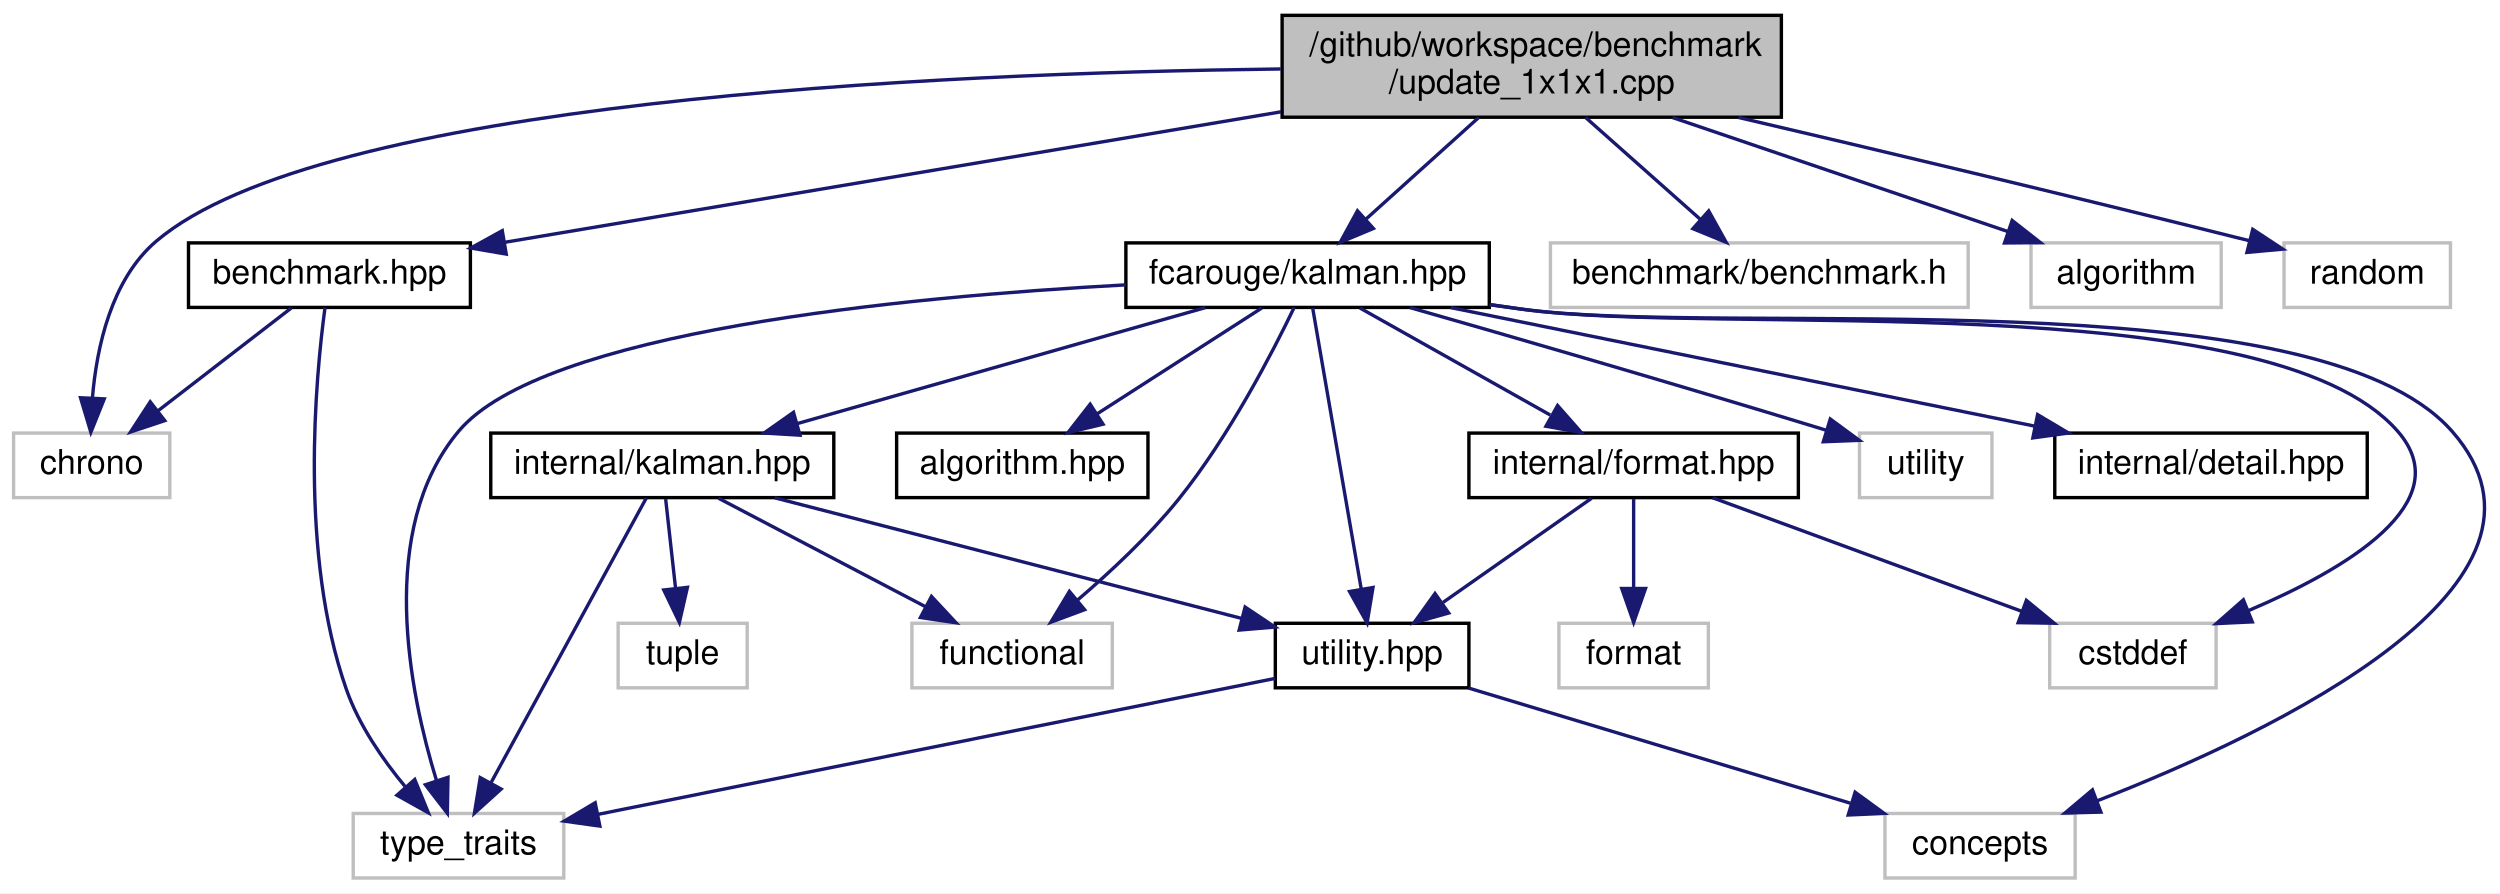
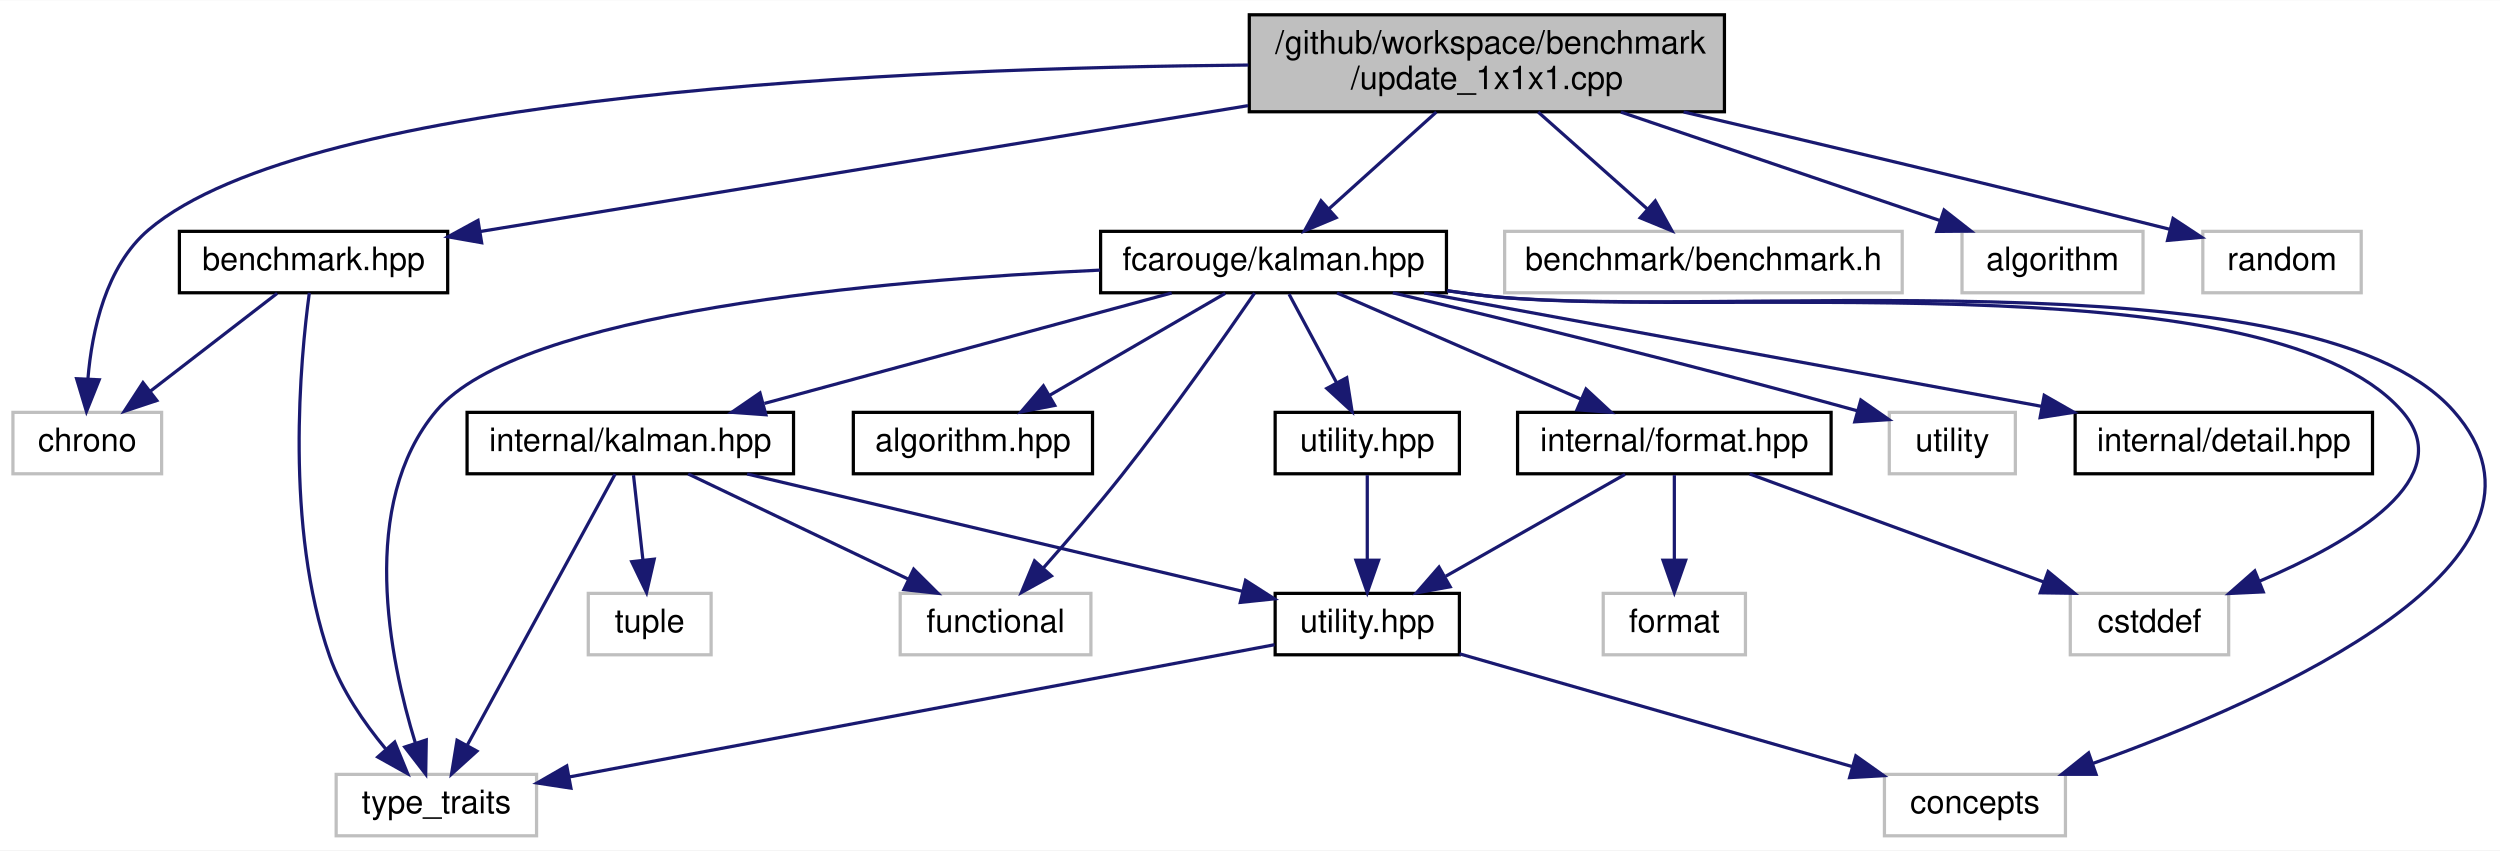
- <svg xmlns="http://www.w3.org/2000/svg" xmlns:xlink="http://www.w3.org/1999/xlink" width="736pt" height="263pt" viewBox="0.00 0.00 736.09 263.00">
+ <svg xmlns="http://www.w3.org/2000/svg" xmlns:xlink="http://www.w3.org/1999/xlink" width="773pt" height="263pt" viewBox="0.00 0.00 773.44 263.00">
  <g id="graph0" class="graph" transform="scale(1 1) rotate(0) translate(4 259)">
-     <polygon fill="white" stroke="transparent" points="-4,4 -4,-259 732.09,-259 732.09,4 -4,4" />
+     <polygon fill="white" stroke="transparent" points="-4,4 -4,-259 769.44,-259 769.44,4 -4,4" />
    <g id="node1" class="node">
      <g id="a_node1">
        <a xlink:title=" ">
-           <polygon fill="#bfbfbf" stroke="black" points="373.5,-224.5 373.5,-254.5 520.5,-254.5 520.5,-224.5 373.5,-224.5" />
-           <text text-anchor="start" x="381.5" y="-242.5" font-family="Helvetica,sans-Serif" font-size="10.00">/github/workspace/benchmark</text>
-           <text text-anchor="middle" x="447" y="-231.5" font-family="Helvetica,sans-Serif" font-size="10.00">/update_1x1x1.cpp</text>
+           <polygon fill="#bfbfbf" stroke="black" points="382.5,-224.5 382.5,-254.5 529.5,-254.5 529.5,-224.5 382.5,-224.5" />
+           <text text-anchor="start" x="390.5" y="-242.5" font-family="Helvetica,sans-Serif" font-size="10.00">/github/workspace/benchmark</text>
+           <text text-anchor="middle" x="456" y="-231.5" font-family="Helvetica,sans-Serif" font-size="10.00">/update_1x1x1.cpp</text>
        </a>
      </g>
    </g>
    <g id="node2" class="node">
      <g id="a_node2">
        <a xlink:href="benchmark_8hpp.xhtml" target="_top" xlink:title="Benchmarking support.">
          <polygon fill="white" stroke="black" points="51.5,-168.5 51.5,-187.5 134.5,-187.5 134.5,-168.5 51.5,-168.5" />
          <text text-anchor="middle" x="93" y="-175.5" font-family="Helvetica,sans-Serif" font-size="10.00">benchmark.hpp</text>
        </a>
      </g>
    </g>
    <g id="edge1" class="edge">
-       <path fill="none" stroke="midnightblue" d="M373.22,-226.1C304.84,-214.61 204.86,-197.8 144.64,-187.68" />
-       <polygon fill="midnightblue" stroke="midnightblue" points="145.05,-184.2 134.61,-185.99 143.89,-191.1 145.05,-184.2" />
+       <path fill="none" stroke="midnightblue" d="M382.1,-226.39C311.41,-214.8 206.64,-197.63 144.54,-187.45" />
+       <polygon fill="midnightblue" stroke="midnightblue" points="145.01,-183.98 134.58,-185.82 143.88,-190.89 145.01,-183.98" />
    </g>
    <g id="node3" class="node">
      <g id="a_node3">
        <a xlink:title=" ">
          <polygon fill="white" stroke="#bfbfbf" points="0,-112.5 0,-131.5 46,-131.5 46,-112.5 0,-112.5" />
          <text text-anchor="middle" x="23" y="-119.5" font-family="Helvetica,sans-Serif" font-size="10.00">chrono</text>
        </a>
      </g>
    </g>
-     <g id="edge26" class="edge">
-       <path fill="none" stroke="midnightblue" d="M373.09,-238.71C270.06,-237.46 90.42,-229.22 42,-188 28.73,-176.7 24.46,-156.7 23.21,-141.86" />
-       <polygon fill="midnightblue" stroke="midnightblue" points="26.7,-141.57 22.75,-131.74 19.71,-141.89 26.7,-141.57" />
+     <g id="edge27" class="edge">
+       <path fill="none" stroke="midnightblue" d="M382.21,-238.95C277.2,-238.05 91.82,-230.29 42,-188 28.72,-176.72 24.44,-156.71 23.2,-141.87" />
+       <polygon fill="midnightblue" stroke="midnightblue" points="26.69,-141.58 22.75,-131.75 19.7,-141.9 26.69,-141.58" />
    </g>
    <g id="node5" class="node">
      <g id="a_node5">
        <a xlink:href="kalman_8hpp.xhtml" target="_top" xlink:title="The Kalman filter-class and library top-level header.">
-           <polygon fill="white" stroke="black" points="327.5,-168.5 327.5,-187.5 434.5,-187.5 434.5,-168.5 327.5,-168.5" />
-           <text text-anchor="middle" x="381" y="-175.5" font-family="Helvetica,sans-Serif" font-size="10.00">fcarouge/kalman.hpp</text>
+           <polygon fill="white" stroke="black" points="336.5,-168.5 336.5,-187.5 443.5,-187.5 443.5,-168.5 336.5,-168.5" />
+           <text text-anchor="middle" x="390" y="-175.5" font-family="Helvetica,sans-Serif" font-size="10.00">fcarouge/kalman.hpp</text>
        </a>
      </g>
    </g>
    <g id="edge4" class="edge">
-       <path fill="none" stroke="midnightblue" d="M431.36,-224.4C421.37,-215.4 408.42,-203.72 398.15,-194.47" />
-       <polygon fill="midnightblue" stroke="midnightblue" points="400.37,-191.75 390.6,-187.66 395.69,-196.95 400.37,-191.75" />
-     </g>
-     <g id="node17" class="node">
-       <g id="a_node17">
-         <a xlink:title=" ">
-           <polygon fill="white" stroke="#bfbfbf" points="452.5,-168.5 452.5,-187.5 575.5,-187.5 575.5,-168.5 452.5,-168.5" />
-           <text text-anchor="middle" x="514" y="-175.5" font-family="Helvetica,sans-Serif" font-size="10.00">benchmark/benchmark.h</text>
-         </a>
-       </g>
-     </g>
-     <g id="edge24" class="edge">
-       <path fill="none" stroke="midnightblue" d="M462.88,-224.4C473.02,-215.4 486.16,-203.72 496.59,-194.47" />
-       <polygon fill="midnightblue" stroke="midnightblue" points="499.1,-196.92 504.25,-187.66 494.45,-191.68 499.1,-196.92" />
+       <path fill="none" stroke="midnightblue" d="M440.36,-224.4C430.37,-215.4 417.42,-203.72 407.15,-194.47" />
+       <polygon fill="midnightblue" stroke="midnightblue" points="409.37,-191.75 399.6,-187.66 404.69,-196.95 409.37,-191.75" />
    </g>
    <g id="node18" class="node">
      <g id="a_node18">
        <a xlink:title=" ">
-           <polygon fill="white" stroke="#bfbfbf" points="594,-168.5 594,-187.5 650,-187.5 650,-168.5 594,-168.5" />
-           <text text-anchor="middle" x="622" y="-175.5" font-family="Helvetica,sans-Serif" font-size="10.00">algorithm</text>
+           <polygon fill="white" stroke="#bfbfbf" points="461.5,-168.5 461.5,-187.5 584.5,-187.5 584.5,-168.5 461.5,-168.5" />
+           <text text-anchor="middle" x="523" y="-175.5" font-family="Helvetica,sans-Serif" font-size="10.00">benchmark/benchmark.h</text>
        </a>
      </g>
    </g>
    <g id="edge25" class="edge">
-       <path fill="none" stroke="midnightblue" d="M488.47,-224.4C518.58,-214.16 558.85,-200.47 587.27,-190.81" />
-       <polygon fill="midnightblue" stroke="midnightblue" points="588.45,-194.1 596.79,-187.57 586.2,-187.48 588.45,-194.1" />
+       <path fill="none" stroke="midnightblue" d="M471.88,-224.4C482.02,-215.4 495.16,-203.72 505.59,-194.47" />
+       <polygon fill="midnightblue" stroke="midnightblue" points="508.1,-196.92 513.25,-187.66 503.45,-191.68 508.1,-196.92" />
    </g>
    <g id="node19" class="node">
      <g id="a_node19">
        <a xlink:title=" ">
-           <polygon fill="white" stroke="#bfbfbf" points="668.5,-168.5 668.5,-187.5 717.5,-187.5 717.5,-168.5 668.5,-168.5" />
-           <text text-anchor="middle" x="693" y="-175.5" font-family="Helvetica,sans-Serif" font-size="10.00">random</text>
-         </a>
-       </g>
-     </g>
-     <g id="edge27" class="edge">
-       <path fill="none" stroke="midnightblue" d="M507.87,-224.43C547.98,-215.05 601.89,-202.27 658.32,-188.13" />
-       <polygon fill="midnightblue" stroke="midnightblue" points="659.29,-191.49 668.14,-185.66 657.58,-184.7 659.29,-191.49" />
+           <polygon fill="white" stroke="#bfbfbf" points="603,-168.5 603,-187.5 659,-187.5 659,-168.5 603,-168.5" />
+           <text text-anchor="middle" x="631" y="-175.5" font-family="Helvetica,sans-Serif" font-size="10.00">algorithm</text>
+         </a>
+       </g>
+     </g>
+     <g id="edge26" class="edge">
+       <path fill="none" stroke="midnightblue" d="M497.47,-224.4C527.58,-214.16 567.85,-200.47 596.27,-190.81" />
+       <polygon fill="midnightblue" stroke="midnightblue" points="597.45,-194.1 605.79,-187.57 595.2,-187.48 597.45,-194.1" />
+     </g>
+     <g id="node20" class="node">
+       <g id="a_node20">
+         <a xlink:title=" ">
+           <polygon fill="white" stroke="#bfbfbf" points="677.5,-168.5 677.5,-187.5 726.5,-187.5 726.5,-168.5 677.5,-168.5" />
+           <text text-anchor="middle" x="702" y="-175.5" font-family="Helvetica,sans-Serif" font-size="10.00">random</text>
+         </a>
+       </g>
+     </g>
+     <g id="edge28" class="edge">
+       <path fill="none" stroke="midnightblue" d="M516.87,-224.43C556.98,-215.05 610.89,-202.27 667.32,-188.13" />
+       <polygon fill="midnightblue" stroke="midnightblue" points="668.29,-191.49 677.14,-185.66 666.58,-184.7 668.29,-191.49" />
    </g>
    <g id="edge2" class="edge">
      <path fill="none" stroke="midnightblue" d="M81.75,-168.32C71.2,-160.18 55.2,-147.84 42.56,-138.09" />
      <polygon fill="midnightblue" stroke="midnightblue" points="44.51,-135.17 34.45,-131.83 40.23,-140.71 44.51,-135.17" />
    </g>
    <g id="node4" class="node">
      <g id="a_node4">
        <a xlink:title=" ">
          <polygon fill="white" stroke="#bfbfbf" points="100,-0.5 100,-19.5 162,-19.5 162,-0.5 100,-0.5" />
          <text text-anchor="middle" x="131" y="-7.5" font-family="Helvetica,sans-Serif" font-size="10.00">type_traits</text>
        </a>
      </g>
    </g>
    <g id="edge3" class="edge">
      <path fill="none" stroke="midnightblue" d="M91.7,-168.47C88.96,-148.25 83.96,-96.08 98,-56 101.67,-45.53 108.66,-35.41 115.27,-27.44" />
      <polygon fill="midnightblue" stroke="midnightblue" points="118.11,-29.51 122.12,-19.71 112.87,-24.87 118.11,-29.51" />
    </g>
-     <g id="edge21" class="edge">
-       <path fill="none" stroke="midnightblue" d="M327.49,-175.14C261.65,-171.59 155.54,-161.35 131,-132 106.83,-103.09 116.53,-55.29 124.5,-29.26" />
-       <polygon fill="midnightblue" stroke="midnightblue" points="127.9,-30.15 127.71,-19.56 121.25,-27.96 127.9,-30.15" />
+     <g id="edge22" class="edge">
+       <path fill="none" stroke="midnightblue" d="M336.34,-175.51C268.3,-172.37 156.71,-162.56 131,-132 106.74,-103.16 116.48,-55.33 124.48,-29.28" />
+       <polygon fill="midnightblue" stroke="midnightblue" points="127.88,-30.16 127.7,-19.57 121.23,-27.96 127.88,-30.16" />
    </g>
    <g id="node6" class="node">
      <g id="a_node6">
        <a xlink:href="algorithm_8hpp.xhtml" target="_top" xlink:title="The collection of Kalman algorithms.">
          <polygon fill="white" stroke="black" points="260,-112.5 260,-131.5 334,-131.5 334,-112.5 260,-112.5" />
          <text text-anchor="middle" x="297" y="-119.5" font-family="Helvetica,sans-Serif" font-size="10.00">algorithm.hpp</text>
        </a>
      </g>
    </g>
    <g id="edge5" class="edge">
-       <path fill="none" stroke="midnightblue" d="M367.5,-168.32C354.4,-159.9 334.29,-146.97 318.89,-137.07" />
-       <polygon fill="midnightblue" stroke="midnightblue" points="320.77,-134.12 310.46,-131.65 316.98,-140.01 320.77,-134.12" />
+       <path fill="none" stroke="midnightblue" d="M375.06,-168.32C360.41,-159.82 337.87,-146.73 320.76,-136.8" />
+       <polygon fill="midnightblue" stroke="midnightblue" points="322.31,-133.65 311.9,-131.65 318.8,-139.7 322.31,-133.65" />
    </g>
    <g id="node7" class="node">
      <g id="a_node7">
        <a xlink:href="format_8hpp.xhtml" target="_top" xlink:title=" ">
-           <polygon fill="white" stroke="black" points="428.5,-112.5 428.5,-131.5 525.5,-131.5 525.5,-112.5 428.5,-112.5" />
-           <text text-anchor="middle" x="477" y="-119.5" font-family="Helvetica,sans-Serif" font-size="10.00">internal/format.hpp</text>
+           <polygon fill="white" stroke="black" points="465.5,-112.5 465.5,-131.5 562.5,-131.5 562.5,-112.5 465.5,-112.5" />
+           <text text-anchor="middle" x="514" y="-119.5" font-family="Helvetica,sans-Serif" font-size="10.00">internal/format.hpp</text>
        </a>
      </g>
    </g>
    <g id="edge6" class="edge">
-       <path fill="none" stroke="midnightblue" d="M396.42,-168.32C411.54,-159.82 434.82,-146.73 452.47,-136.8" />
-       <polygon fill="midnightblue" stroke="midnightblue" points="454.61,-139.61 461.61,-131.65 451.18,-133.51 454.61,-139.61" />
-     </g>
-     <g id="node8" class="node">
-       <g id="a_node8">
-         <a xlink:href="utility_8hpp.xhtml" target="_top" xlink:title=" ">
-           <polygon fill="white" stroke="black" points="371.5,-56.5 371.5,-75.5 428.5,-75.5 428.5,-56.5 371.5,-56.5" />
-           <text text-anchor="middle" x="400" y="-63.5" font-family="Helvetica,sans-Serif" font-size="10.00">utility.hpp</text>
-         </a>
-       </g>
-     </g>
-     <g id="edge17" class="edge">
-       <path fill="none" stroke="midnightblue" d="M382.49,-168.37C385.56,-150.62 392.63,-109.67 396.79,-85.6" />
-       <polygon fill="midnightblue" stroke="midnightblue" points="400.26,-86.04 398.52,-75.59 393.36,-84.85 400.26,-86.04" />
+       <path fill="none" stroke="midnightblue" d="M409.65,-168.44C429.96,-159.6 461.9,-145.69 485.1,-135.59" />
+       <polygon fill="midnightblue" stroke="midnightblue" points="486.67,-138.72 494.44,-131.52 483.88,-132.3 486.67,-138.72" />
    </g>
    <g id="node9" class="node">
      <g id="a_node9">
        <a xlink:title=" ">
-           <polygon fill="white" stroke="#bfbfbf" points="551,-0.5 551,-19.5 607,-19.5 607,-0.5 551,-0.5" />
-           <text text-anchor="middle" x="579" y="-7.5" font-family="Helvetica,sans-Serif" font-size="10.00">concepts</text>
-         </a>
-       </g>
-     </g>
-     <g id="edge18" class="edge">
-       <path fill="none" stroke="midnightblue" d="M434.61,-169.3C437.79,-168.86 440.94,-168.42 444,-168 504.84,-159.66 677.5,-178.17 718,-132 757.23,-87.28 666.15,-43.69 613.36,-23.18" />
-       <polygon fill="midnightblue" stroke="midnightblue" points="614.58,-19.9 603.99,-19.63 612.09,-26.45 614.58,-19.9" />
+           <polygon fill="white" stroke="#bfbfbf" points="579,-0.5 579,-19.5 635,-19.5 635,-0.5 579,-0.5" />
+           <text text-anchor="middle" x="607" y="-7.5" font-family="Helvetica,sans-Serif" font-size="10.00">concepts</text>
+         </a>
+       </g>
+     </g>
+     <g id="edge19" class="edge">
+       <path fill="none" stroke="midnightblue" d="M443.76,-169.11C446.54,-168.73 449.3,-168.36 452,-168 519.22,-159.13 709.97,-182.7 755,-132 795.96,-85.89 699.46,-42.96 643.48,-22.89" />
+       <polygon fill="midnightblue" stroke="midnightblue" points="644.47,-19.53 633.88,-19.53 642.16,-26.14 644.47,-19.53" />
    </g>
    <g id="node10" class="node">
      <g id="a_node10">
        <a xlink:title=" ">
-           <polygon fill="white" stroke="#bfbfbf" points="599.5,-56.5 599.5,-75.5 648.5,-75.5 648.5,-56.5 599.5,-56.5" />
-           <text text-anchor="middle" x="624" y="-63.5" font-family="Helvetica,sans-Serif" font-size="10.00">cstddef</text>
-         </a>
-       </g>
-     </g>
-     <g id="edge19" class="edge">
-       <path fill="none" stroke="midnightblue" d="M434.61,-169.33C437.79,-168.88 440.94,-168.43 444,-168 501.32,-159.91 664,-175.67 702,-132 720.19,-111.09 686.62,-91.35 658,-79.22" />
-       <polygon fill="midnightblue" stroke="midnightblue" points="659.15,-75.91 648.57,-75.41 656.53,-82.41 659.15,-75.91" />
+           <polygon fill="white" stroke="#bfbfbf" points="636.5,-56.5 636.5,-75.5 685.5,-75.5 685.5,-56.5 636.5,-56.5" />
+           <text text-anchor="middle" x="661" y="-63.5" font-family="Helvetica,sans-Serif" font-size="10.00">cstddef</text>
+         </a>
+       </g>
+     </g>
+     <g id="edge20" class="edge">
+       <path fill="none" stroke="midnightblue" d="M443.76,-169.13C446.55,-168.74 449.31,-168.36 452,-168 515.7,-159.38 696.47,-180.2 739,-132 757.34,-111.22 723.73,-91.45 695.06,-79.28" />
+       <polygon fill="midnightblue" stroke="midnightblue" points="696.2,-75.96 685.61,-75.46 693.57,-82.45 696.2,-75.96" />
    </g>
    <g id="node12" class="node">
      <g id="a_node12">
        <a xlink:href="internal_2kalman_8hpp.xhtml" target="_top" xlink:title=" ">
          <polygon fill="white" stroke="black" points="140.5,-112.5 140.5,-131.5 241.5,-131.5 241.5,-112.5 140.5,-112.5" />
          <text text-anchor="middle" x="191" y="-119.5" font-family="Helvetica,sans-Serif" font-size="10.00">internal/kalman.hpp</text>
        </a>
      </g>
    </g>
    <g id="edge12" class="edge">
-       <path fill="none" stroke="midnightblue" d="M350.89,-168.44C318.37,-159.2 266.42,-144.44 230.61,-134.26" />
-       <polygon fill="midnightblue" stroke="midnightblue" points="231.54,-130.88 220.97,-131.52 229.63,-137.62 231.54,-130.88" />
+       <path fill="none" stroke="midnightblue" d="M358.47,-168.44C324.41,-159.2 269.99,-144.44 232.48,-134.26" />
+       <polygon fill="midnightblue" stroke="midnightblue" points="232.95,-130.76 222.38,-131.52 231.12,-137.51 232.95,-130.76" />
    </g>
    <g id="node13" class="node">
      <g id="a_node13">
        <a xlink:title=" ">
-           <polygon fill="white" stroke="#bfbfbf" points="264.5,-56.5 264.5,-75.5 323.5,-75.5 323.5,-56.5 264.5,-56.5" />
-           <text text-anchor="middle" x="294" y="-63.5" font-family="Helvetica,sans-Serif" font-size="10.00">functional</text>
-         </a>
-       </g>
-     </g>
-     <g id="edge20" class="edge">
-       <path fill="none" stroke="midnightblue" d="M377.05,-168.49C370.84,-155.56 357.93,-130.52 343,-112 334.25,-101.15 322.87,-90.53 313.27,-82.34" />
-       <polygon fill="midnightblue" stroke="midnightblue" points="315.34,-79.51 305.41,-75.81 310.87,-84.89 315.34,-79.51" />
+           <polygon fill="white" stroke="#bfbfbf" points="274.5,-56.5 274.5,-75.5 333.5,-75.5 333.5,-56.5 274.5,-56.5" />
+           <text text-anchor="middle" x="304" y="-63.5" font-family="Helvetica,sans-Serif" font-size="10.00">functional</text>
+         </a>
+       </g>
+     </g>
+     <g id="edge21" class="edge">
+       <path fill="none" stroke="midnightblue" d="M384.15,-168.41C375.48,-155.8 358.57,-131.65 343,-112 335.3,-102.28 326.24,-91.78 318.8,-83.37" />
+       <polygon fill="midnightblue" stroke="midnightblue" points="321.28,-80.89 312.01,-75.77 316.06,-85.56 321.28,-80.89" />
    </g>
    <g id="node15" class="node">
      <g id="a_node15">
-         <a xlink:title=" ">
-           <polygon fill="white" stroke="#bfbfbf" points="543.5,-112.5 543.5,-131.5 582.5,-131.5 582.5,-112.5 543.5,-112.5" />
-           <text text-anchor="middle" x="563" y="-119.5" font-family="Helvetica,sans-Serif" font-size="10.00">utility</text>
-         </a>
-       </g>
-     </g>
-     <g id="edge22" class="edge">
-       <path fill="none" stroke="midnightblue" d="M411.17,-168.44C440.33,-160.11 485.97,-146.93 533.84,-132.3" />
-       <polygon fill="midnightblue" stroke="midnightblue" points="534.9,-135.64 543.44,-129.36 532.85,-128.95 534.9,-135.64" />
+         <a xlink:href="utility_8hpp.xhtml" target="_top" xlink:title="The collection of utilities supporting the library.">
+           <polygon fill="white" stroke="black" points="390.5,-112.5 390.5,-131.5 447.5,-131.5 447.5,-112.5 390.5,-112.5" />
+           <text text-anchor="middle" x="419" y="-119.5" font-family="Helvetica,sans-Serif" font-size="10.00">utility.hpp</text>
+         </a>
+       </g>
+     </g>
+     <g id="edge17" class="edge">
+       <path fill="none" stroke="midnightblue" d="M394.79,-168.08C398.76,-160.69 404.53,-149.95 409.43,-140.81" />
+       <polygon fill="midnightblue" stroke="midnightblue" points="412.65,-142.22 414.3,-131.75 406.49,-138.91 412.65,-142.22" />
    </g>
    <g id="node16" class="node">
      <g id="a_node16">
+         <a xlink:title=" ">
+           <polygon fill="white" stroke="#bfbfbf" points="580.5,-112.5 580.5,-131.5 619.5,-131.5 619.5,-112.5 580.5,-112.5" />
+           <text text-anchor="middle" x="600" y="-119.5" font-family="Helvetica,sans-Serif" font-size="10.00">utility</text>
+         </a>
+       </g>
+     </g>
+     <g id="edge23" class="edge">
+       <path fill="none" stroke="midnightblue" d="M426.91,-168.48C461.59,-160.32 515.15,-147.36 570.73,-131.95" />
+       <polygon fill="midnightblue" stroke="midnightblue" points="571.7,-135.31 580.39,-129.25 569.82,-128.57 571.7,-135.31" />
+     </g>
+     <g id="node17" class="node">
+       <g id="a_node17">
        <a xlink:href="detail_8hpp.xhtml" target="_top" xlink:title=" ">
-           <polygon fill="white" stroke="black" points="601,-112.5 601,-131.5 693,-131.5 693,-112.5 601,-112.5" />
-           <text text-anchor="middle" x="647" y="-119.5" font-family="Helvetica,sans-Serif" font-size="10.00">internal/detail.hpp</text>
-         </a>
-       </g>
-     </g>
-     <g id="edge23" class="edge">
-       <path fill="none" stroke="midnightblue" d="M423.15,-168.44C469.75,-158.98 544.84,-143.74 595.05,-133.55" />
-       <polygon fill="midnightblue" stroke="midnightblue" points="595.94,-136.94 605.05,-131.52 594.55,-130.08 595.94,-136.94" />
+           <polygon fill="white" stroke="black" points="638,-112.5 638,-131.5 730,-131.5 730,-112.5 638,-112.5" />
+           <text text-anchor="middle" x="684" y="-119.5" font-family="Helvetica,sans-Serif" font-size="10.00">internal/detail.hpp</text>
+         </a>
+       </g>
+     </g>
+     <g id="edge24" class="edge">
+       <path fill="none" stroke="midnightblue" d="M436.59,-168.44C488.41,-158.92 572.13,-143.55 627.62,-133.36" />
+       <polygon fill="midnightblue" stroke="midnightblue" points="628.43,-136.77 637.63,-131.52 627.16,-129.88 628.43,-136.77" />
+     </g>
+     <g id="node8" class="node">
+       <g id="a_node8">
+         <a xlink:href="internal_2utility_8hpp.xhtml" target="_top" xlink:title=" ">
+           <polygon fill="white" stroke="black" points="390.5,-56.5 390.5,-75.5 447.5,-75.5 447.5,-56.5 390.5,-56.5" />
+           <text text-anchor="middle" x="419" y="-63.5" font-family="Helvetica,sans-Serif" font-size="10.00">utility.hpp</text>
+         </a>
+       </g>
    </g>
    <g id="edge7" class="edge">
-       <path fill="none" stroke="midnightblue" d="M464.63,-112.32C452.84,-104.06 434.87,-91.45 420.86,-81.63" />
-       <polygon fill="midnightblue" stroke="midnightblue" points="422.54,-78.53 412.34,-75.65 418.52,-84.26 422.54,-78.53" />
+       <path fill="none" stroke="midnightblue" d="M498.74,-112.32C483.78,-103.82 460.75,-90.73 443.27,-80.8" />
+       <polygon fill="midnightblue" stroke="midnightblue" points="444.65,-77.55 434.23,-75.65 441.19,-83.64 444.65,-77.55" />
    </g>
    <g id="edge10" class="edge">
-       <path fill="none" stroke="midnightblue" d="M500.29,-112.44C524.81,-103.44 563.6,-89.19 591.2,-79.05" />
-       <polygon fill="midnightblue" stroke="midnightblue" points="592.64,-82.25 600.82,-75.52 590.22,-75.68 592.64,-82.25" />
+       <path fill="none" stroke="midnightblue" d="M537.29,-112.44C561.81,-103.44 600.6,-89.19 628.2,-79.05" />
+       <polygon fill="midnightblue" stroke="midnightblue" points="629.64,-82.25 637.82,-75.52 627.22,-75.68 629.64,-82.25" />
    </g>
    <g id="node11" class="node">
      <g id="a_node11">
        <a xlink:title=" ">
-           <polygon fill="white" stroke="#bfbfbf" points="455,-56.5 455,-75.5 499,-75.5 499,-56.5 455,-56.5" />
-           <text text-anchor="middle" x="477" y="-63.5" font-family="Helvetica,sans-Serif" font-size="10.00">format</text>
+           <polygon fill="white" stroke="#bfbfbf" points="492,-56.5 492,-75.5 536,-75.5 536,-56.5 492,-56.5" />
+           <text text-anchor="middle" x="514" y="-63.5" font-family="Helvetica,sans-Serif" font-size="10.00">format</text>
        </a>
      </g>
    </g>
    <g id="edge11" class="edge">
-       <path fill="none" stroke="midnightblue" d="M477,-112.08C477,-105.01 477,-94.86 477,-85.99" />
-       <polygon fill="midnightblue" stroke="midnightblue" points="480.5,-85.75 477,-75.75 473.5,-85.75 480.5,-85.75" />
+       <path fill="none" stroke="midnightblue" d="M514,-112.08C514,-105.01 514,-94.86 514,-85.99" />
+       <polygon fill="midnightblue" stroke="midnightblue" points="517.5,-85.75 514,-75.75 510.5,-85.75 517.5,-85.75" />
    </g>
    <g id="edge9" class="edge">
-       <path fill="none" stroke="midnightblue" d="M371.47,-59.27C323.7,-49.68 227.39,-30.35 172.25,-19.28" />
-       <polygon fill="midnightblue" stroke="midnightblue" points="172.62,-15.78 162.12,-17.25 171.24,-22.65 172.62,-15.78" />
+       <path fill="none" stroke="midnightblue" d="M390.33,-59.62C339.06,-50.01 231.49,-29.84 172.28,-18.74" />
+       <polygon fill="midnightblue" stroke="midnightblue" points="172.63,-15.24 162.15,-16.84 171.34,-22.12 172.63,-15.24" />
    </g>
    <g id="edge8" class="edge">
-       <path fill="none" stroke="midnightblue" d="M428.36,-56.44C458.74,-47.28 507.11,-32.69 540.82,-22.52" />
-       <polygon fill="midnightblue" stroke="midnightblue" points="542.21,-25.76 550.77,-19.52 540.18,-19.05 542.21,-25.76" />
+       <path fill="none" stroke="midnightblue" d="M447.55,-56.8C480.04,-47.47 533.23,-32.19 569.15,-21.87" />
+       <polygon fill="midnightblue" stroke="midnightblue" points="570.15,-25.23 578.79,-19.1 568.22,-18.5 570.15,-25.23" />
    </g>
    <g id="edge16" class="edge">
      <path fill="none" stroke="midnightblue" d="M186.29,-112.37C176.48,-94.38 153.66,-52.55 140.61,-28.63" />
      <polygon fill="midnightblue" stroke="midnightblue" points="143.55,-26.69 135.69,-19.59 137.4,-30.05 143.55,-26.69" />
    </g>
    <g id="edge13" class="edge">
-       <path fill="none" stroke="midnightblue" d="M224.12,-112.44C261.49,-102.79 322.21,-87.1 361.62,-76.92" />
-       <polygon fill="midnightblue" stroke="midnightblue" points="362.6,-80.28 371.4,-74.39 360.85,-73.5 362.6,-80.28" />
+       <path fill="none" stroke="midnightblue" d="M227.13,-112.44C268.98,-102.53 337.64,-86.27 380.48,-76.12" />
+       <polygon fill="midnightblue" stroke="midnightblue" points="381.34,-79.52 390.26,-73.81 379.72,-72.71 381.34,-79.52" />
    </g>
    <g id="edge14" class="edge">
-       <path fill="none" stroke="midnightblue" d="M207.55,-112.32C223.99,-103.7 249.43,-90.36 268.47,-80.39" />
-       <polygon fill="midnightblue" stroke="midnightblue" points="270.26,-83.4 277.49,-75.65 267.01,-77.2 270.26,-83.4" />
+       <path fill="none" stroke="midnightblue" d="M208.91,-112.44C227.25,-103.68 256.01,-89.94 277.09,-79.86" />
+       <polygon fill="midnightblue" stroke="midnightblue" points="278.67,-82.99 286.18,-75.52 275.65,-76.67 278.67,-82.99" />
    </g>
    <g id="node14" class="node">
      <g id="a_node14">
        <a xlink:title=" ">
          <polygon fill="white" stroke="#bfbfbf" points="178,-56.5 178,-75.5 216,-75.5 216,-56.5 178,-56.5" />
          <text text-anchor="middle" x="197" y="-63.5" font-family="Helvetica,sans-Serif" font-size="10.00">tuple</text>
        </a>
      </g>
    </g>
    <g id="edge15" class="edge">
      <path fill="none" stroke="midnightblue" d="M191.99,-112.08C192.79,-104.93 193.93,-94.64 194.92,-85.69" />
      <polygon fill="midnightblue" stroke="midnightblue" points="198.4,-86.08 196.03,-75.75 191.44,-85.3 198.4,-86.08" />
    </g>
+     <g id="edge18" class="edge">
+       <path fill="none" stroke="midnightblue" d="M419,-112.08C419,-105.01 419,-94.86 419,-85.99" />
+       <polygon fill="midnightblue" stroke="midnightblue" points="422.5,-85.75 419,-75.75 415.5,-85.75 422.5,-85.75" />
+     </g>
  </g>
</svg>
